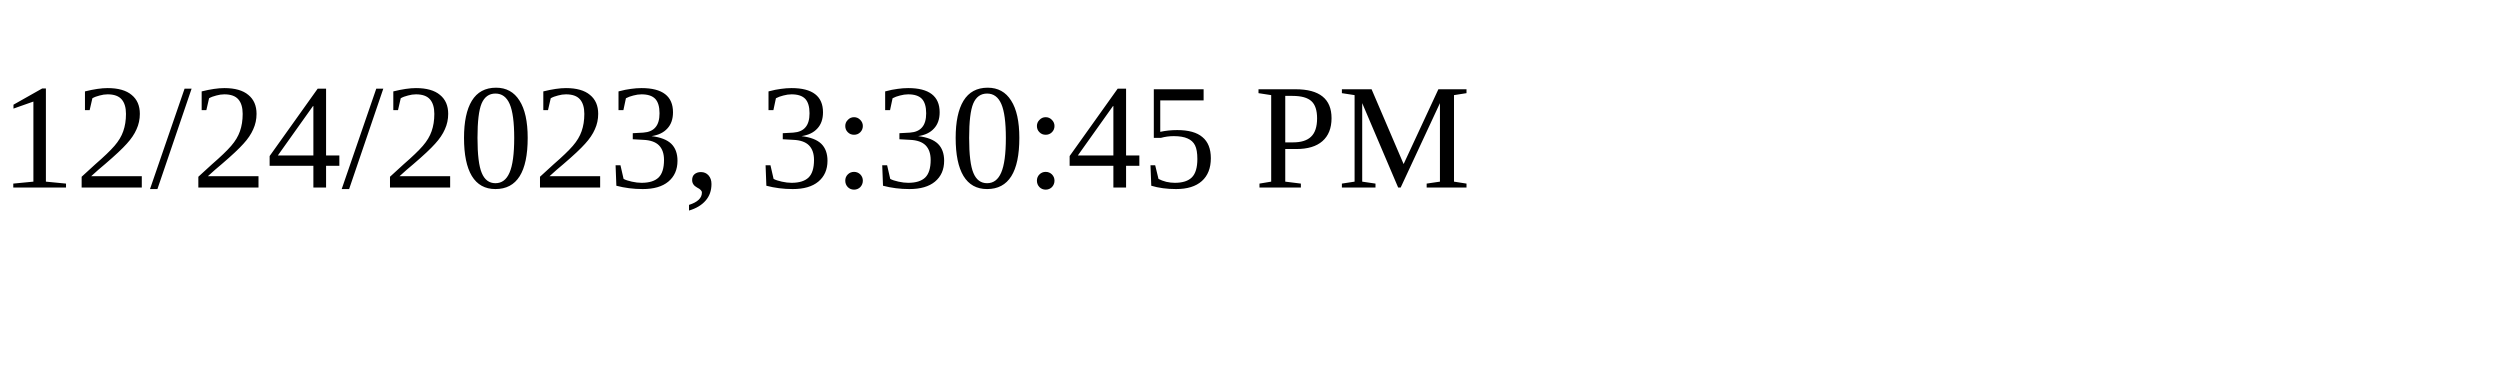
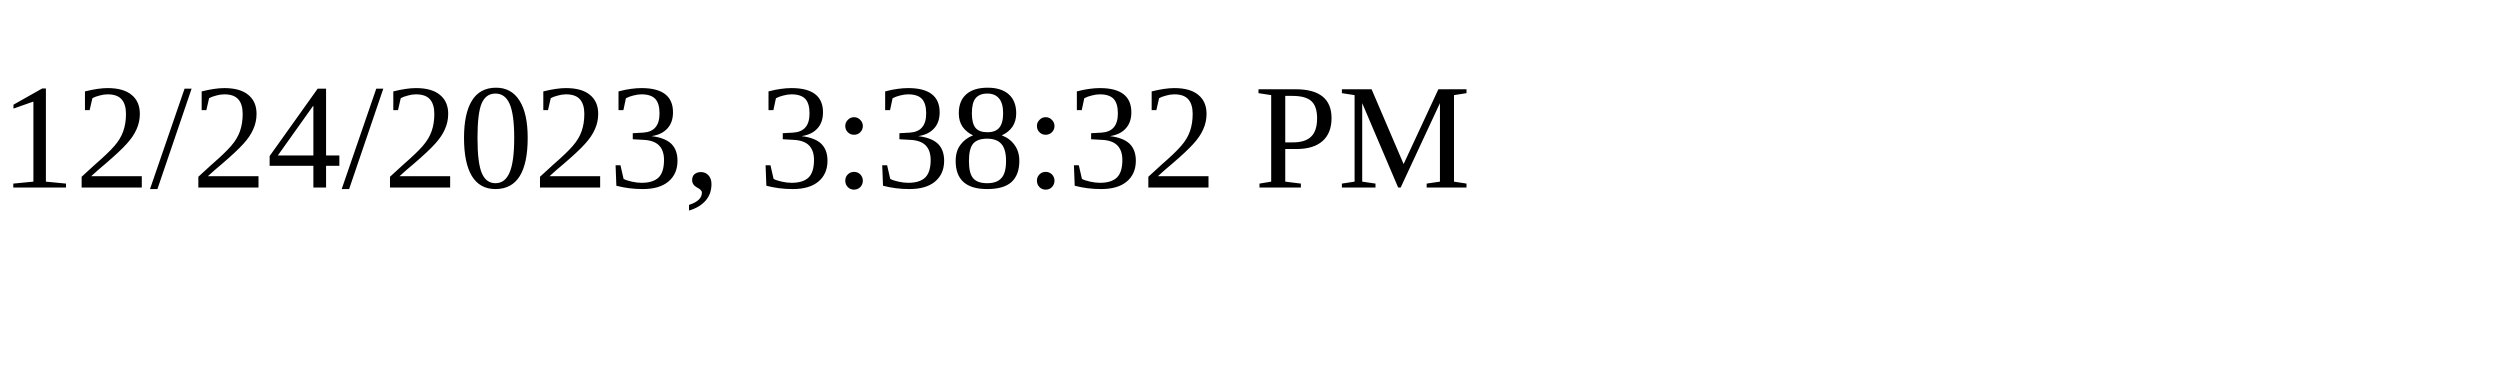
<svg xmlns="http://www.w3.org/2000/svg" height="30" width="200">
-   <text x="0" y="15">12/24/2023, 3:30:45 PM</text>
+   <text x="0" y="15">12/24/2023, 3:38:32 PM</text>
</svg>
